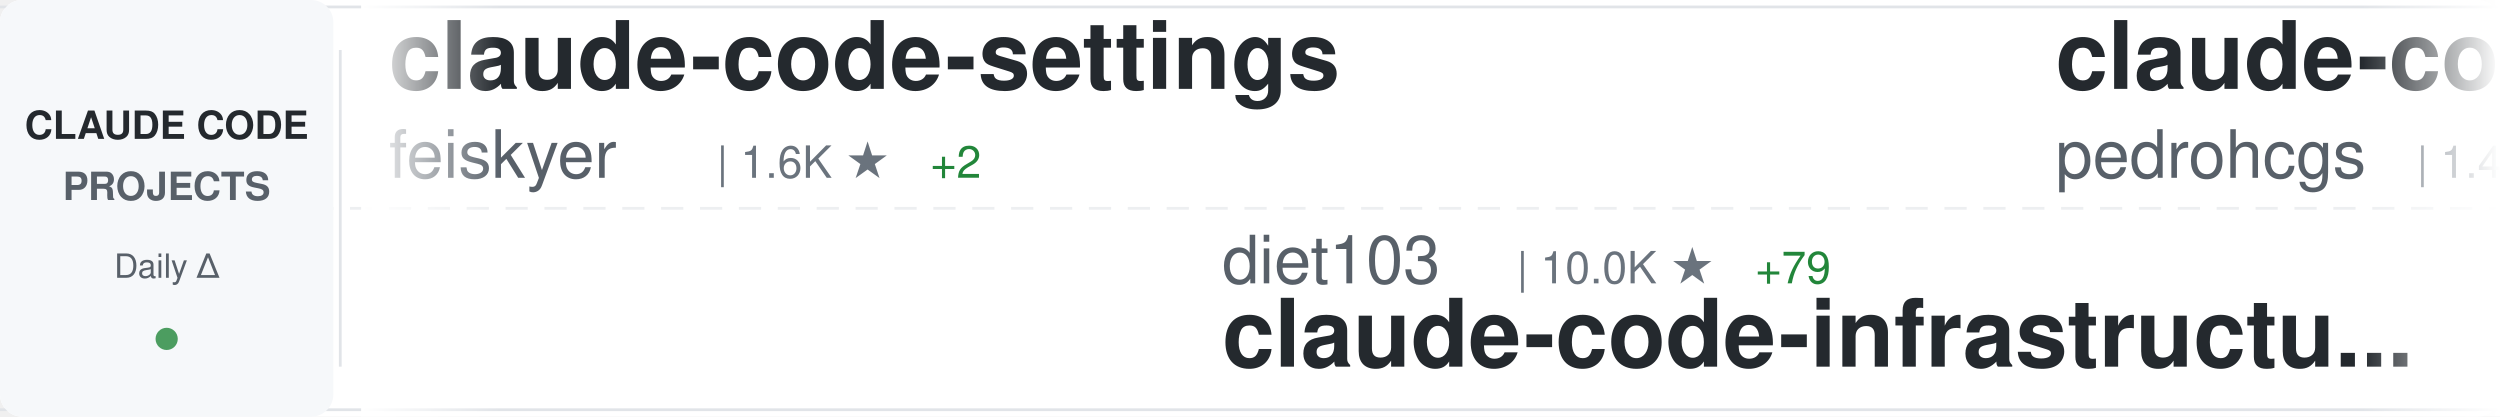
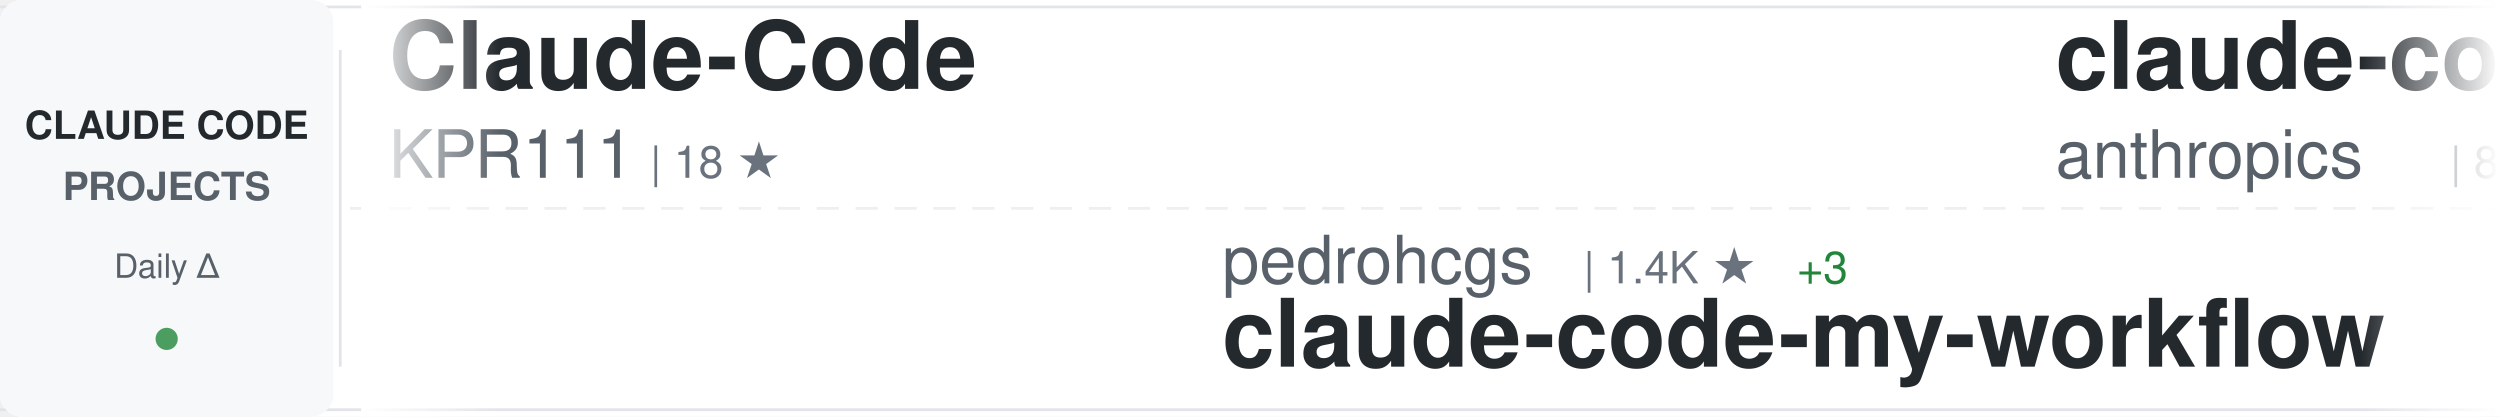
<svg xmlns="http://www.w3.org/2000/svg" width="900" height="150">
  <defs>
    <linearGradient id="awesomeLeftFade" x1="0%" y1="0%" x2="100%" y2="0%">
      <stop offset="0%" style="stop-color:#ffffff;stop-opacity:1" />
      <stop offset="100%" style="stop-color:#ffffff;stop-opacity:0" />
    </linearGradient>
    <linearGradient id="awesomeRightFade" x1="0%" y1="0%" x2="100%" y2="0%">
      <stop offset="0%" style="stop-color:#ffffff;stop-opacity:0" />
      <stop offset="100%" style="stop-color:#ffffff;stop-opacity:1" />
    </linearGradient>
  </defs>
  <rect width="900" height="150" fill="#ffffff" rx="8" />
  <rect x="0" y="2" width="900" height="1" fill="#e1e4e8" />
  <rect x="0" y="147" width="900" height="1" fill="#e1e4e8" />
  <line x1="0" y1="75" x2="900" y2="75" stroke="#e1e4e8" stroke-width="1" stroke-dasharray="8 6" opacity="0.6" />
  <rect x="0" y="0" width="120" height="150" fill="#f6f8fa" rx="8" />
  <text x="60" y="50" font-family="-apple-system, BlinkMacSystemFont, 'Segoe UI', Helvetica, Arial, sans-serif" font-size="14" font-weight="600" fill="#24292e" text-anchor="middle">CLAUDE CODE</text>
  <text x="60" y="72" font-family="-apple-system, BlinkMacSystemFont, 'Segoe UI', Helvetica, Arial, sans-serif" font-size="14" font-weight="600" fill="#586069" text-anchor="middle">PROJECTS</text>
  <text x="60" y="100" font-family="-apple-system, BlinkMacSystemFont, 'Segoe UI', Helvetica, Arial, sans-serif" font-size="12" font-weight="500" fill="#586069" text-anchor="middle">Daily Δ</text>
  <circle cx="60" cy="122" r="4" fill="#22863a" opacity="0.8" />
  <rect x="122" y="18" width="1" height="114" fill="#e1e4e8" />
  <clipPath id="awesomeTickerClip">
    <rect x="130" y="0" width="770" height="150" />
  </clipPath>
  <g clip-path="url(#awesomeTickerClip)">
    <g id="awesomeTickerItems">
      <animateTransform attributeName="transform" attributeType="XML" type="translate" from="0 0" to="-3000 0" dur="54s" repeatCount="indefinite" />
      <g transform="translate(0, 0)">
-         <text x="140" y="32" font-family="-apple-system, BlinkMacSystemFont, 'Segoe UI', Helvetica, Arial, sans-serif" font-size="34" font-weight="600" fill="#24292e">claude-code-settings</text>
-         <text x="140" y="64" font-family="-apple-system, BlinkMacSystemFont, 'Segoe UI', Helvetica, Arial, sans-serif" font-size="24" font-weight="400" fill="#586069">feiskyer</text>
-         <text x="258" y="64" font-family="-apple-system, BlinkMacSystemFont, 'Segoe UI', Helvetica, Arial, sans-serif" font-size="16" font-weight="500" fill="#6a737d">| 1.6K ★</text>
-         <text x="335" y="64" font-family="-apple-system, BlinkMacSystemFont, 'Segoe UI', Helvetica, Arial, sans-serif" font-size="16" font-weight="500" fill="#22863a"> +2</text>
+         <text x="140" y="32" font-family="-apple-system, BlinkMacSystemFont, 'Segoe UI', Helvetica, Arial, sans-serif" font-size="34" font-weight="600" fill="#24292e">Claude-Code</text>
+         <text x="140" y="64" font-family="-apple-system, BlinkMacSystemFont, 'Segoe UI', Helvetica, Arial, sans-serif" font-size="24" font-weight="400" fill="#586069">KPR111</text>
+         <text x="234" y="64" font-family="-apple-system, BlinkMacSystemFont, 'Segoe UI', Helvetica, Arial, sans-serif" font-size="16" font-weight="500" fill="#6a737d">| 18 ★</text>
      </g>
      <g transform="translate(300, 0)">
-         <text x="140" y="102" font-family="-apple-system, BlinkMacSystemFont, 'Segoe UI', Helvetica, Arial, sans-serif" font-size="24" font-weight="400" fill="#586069">diet103</text>
-         <text x="246" y="102" font-family="-apple-system, BlinkMacSystemFont, 'Segoe UI', Helvetica, Arial, sans-serif" font-size="16" font-weight="500" fill="#6a737d">| 10.0K ★</text>
-         <text x="332" y="102" font-family="-apple-system, BlinkMacSystemFont, 'Segoe UI', Helvetica, Arial, sans-serif" font-size="16" font-weight="500" fill="#22863a"> +79</text>
-         <text x="140" y="132" font-family="-apple-system, BlinkMacSystemFont, 'Segoe UI', Helvetica, Arial, sans-serif" font-size="34" font-weight="600" fill="#24292e">claude-code-infrastructu...</text>
+         <text x="140" y="102" font-family="-apple-system, BlinkMacSystemFont, 'Segoe UI', Helvetica, Arial, sans-serif" font-size="24" font-weight="400" fill="#586069">pedrohcgs</text>
+         <text x="270" y="102" font-family="-apple-system, BlinkMacSystemFont, 'Segoe UI', Helvetica, Arial, sans-serif" font-size="16" font-weight="500" fill="#6a737d">| 1.4K ★</text>
+         <text x="347" y="102" font-family="-apple-system, BlinkMacSystemFont, 'Segoe UI', Helvetica, Arial, sans-serif" font-size="16" font-weight="500" fill="#22863a"> +3</text>
+         <text x="140" y="132" font-family="-apple-system, BlinkMacSystemFont, 'Segoe UI', Helvetica, Arial, sans-serif" font-size="34" font-weight="600" fill="#24292e">claude-code-my-workflow</text>
      </g>
      <g transform="translate(600, 0)">
-         <text x="140" y="32" font-family="-apple-system, BlinkMacSystemFont, 'Segoe UI', Helvetica, Arial, sans-serif" font-size="34" font-weight="600" fill="#24292e">claude-code-my-workflow</text>
-         <text x="140" y="64" font-family="-apple-system, BlinkMacSystemFont, 'Segoe UI', Helvetica, Arial, sans-serif" font-size="24" font-weight="400" fill="#586069">pedrohcgs</text>
-         <text x="270" y="64" font-family="-apple-system, BlinkMacSystemFont, 'Segoe UI', Helvetica, Arial, sans-serif" font-size="16" font-weight="500" fill="#6a737d">| 1.4K ★</text>
-         <text x="347" y="64" font-family="-apple-system, BlinkMacSystemFont, 'Segoe UI', Helvetica, Arial, sans-serif" font-size="16" font-weight="500" fill="#22863a"> +2</text>
+         <text x="140" y="32" font-family="-apple-system, BlinkMacSystemFont, 'Segoe UI', Helvetica, Arial, sans-serif" font-size="34" font-weight="600" fill="#24292e">claude-code-action</text>
+         <text x="140" y="64" font-family="-apple-system, BlinkMacSystemFont, 'Segoe UI', Helvetica, Arial, sans-serif" font-size="24" font-weight="400" fill="#586069">anthropics</text>
+         <text x="282" y="64" font-family="-apple-system, BlinkMacSystemFont, 'Segoe UI', Helvetica, Arial, sans-serif" font-size="16" font-weight="500" fill="#6a737d">| 8.4K ★</text>
+         <text x="359" y="64" font-family="-apple-system, BlinkMacSystemFont, 'Segoe UI', Helvetica, Arial, sans-serif" font-size="16" font-weight="500" fill="#22863a"> +11</text>
      </g>
      <g transform="translate(900, 0)">
-         <text x="140" y="102" font-family="-apple-system, BlinkMacSystemFont, 'Segoe UI', Helvetica, Arial, sans-serif" font-size="24" font-weight="400" fill="#586069">isboyjc</text>
-         <text x="246" y="102" font-family="-apple-system, BlinkMacSystemFont, 'Segoe UI', Helvetica, Arial, sans-serif" font-size="16" font-weight="500" fill="#6a737d">| 162 ★</text>
+         <text x="140" y="102" font-family="-apple-system, BlinkMacSystemFont, 'Segoe UI', Helvetica, Arial, sans-serif" font-size="24" font-weight="400" fill="#586069">tanbiralam</text>
+         <text x="282" y="102" font-family="-apple-system, BlinkMacSystemFont, 'Segoe UI', Helvetica, Arial, sans-serif" font-size="16" font-weight="500" fill="#6a737d">| 2.1K ★</text>
+         <text x="359" y="102" font-family="-apple-system, BlinkMacSystemFont, 'Segoe UI', Helvetica, Arial, sans-serif" font-size="16" font-weight="500" fill="#22863a"> +7</text>
        <text x="140" y="132" font-family="-apple-system, BlinkMacSystemFont, 'Segoe UI', Helvetica, Arial, sans-serif" font-size="34" font-weight="600" fill="#24292e">claude-code</text>
      </g>
      <g transform="translate(1200, 0)">
-         <text x="140" y="32" font-family="-apple-system, BlinkMacSystemFont, 'Segoe UI', Helvetica, Arial, sans-serif" font-size="34" font-weight="600" fill="#24292e">Claude-Code-Game-Studios</text>
-         <text x="140" y="64" font-family="-apple-system, BlinkMacSystemFont, 'Segoe UI', Helvetica, Arial, sans-serif" font-size="24" font-weight="400" fill="#586069">Donchitos</text>
-         <text x="270" y="64" font-family="-apple-system, BlinkMacSystemFont, 'Segoe UI', Helvetica, Arial, sans-serif" font-size="16" font-weight="500" fill="#6a737d">| 23.2K ★</text>
-         <text x="356" y="64" font-family="-apple-system, BlinkMacSystemFont, 'Segoe UI', Helvetica, Arial, sans-serif" font-size="16" font-weight="500" fill="#22863a"> +43</text>
+         <text x="140" y="32" font-family="-apple-system, BlinkMacSystemFont, 'Segoe UI', Helvetica, Arial, sans-serif" font-size="34" font-weight="600" fill="#24292e">claude-code-telegram</text>
+         <text x="140" y="64" font-family="-apple-system, BlinkMacSystemFont, 'Segoe UI', Helvetica, Arial, sans-serif" font-size="24" font-weight="400" fill="#586069">RichardAtCT</text>
+         <text x="294" y="64" font-family="-apple-system, BlinkMacSystemFont, 'Segoe UI', Helvetica, Arial, sans-serif" font-size="16" font-weight="500" fill="#6a737d">| 2.7K ★</text>
      </g>
      <g transform="translate(1500, 0)">
-         <text x="140" y="102" font-family="-apple-system, BlinkMacSystemFont, 'Segoe UI', Helvetica, Arial, sans-serif" font-size="24" font-weight="400" fill="#586069">xu-xiang</text>
-         <text x="258" y="102" font-family="-apple-system, BlinkMacSystemFont, 'Segoe UI', Helvetica, Arial, sans-serif" font-size="16" font-weight="500" fill="#6a737d">| 1.7K ★</text>
-         <text x="335" y="102" font-family="-apple-system, BlinkMacSystemFont, 'Segoe UI', Helvetica, Arial, sans-serif" font-size="16" font-weight="500" fill="#22863a"> +11</text>
-         <text x="140" y="132" font-family="-apple-system, BlinkMacSystemFont, 'Segoe UI', Helvetica, Arial, sans-serif" font-size="34" font-weight="600" fill="#24292e">everything-claude-code-z...</text>
+         <text x="140" y="102" font-family="-apple-system, BlinkMacSystemFont, 'Segoe UI', Helvetica, Arial, sans-serif" font-size="24" font-weight="400" fill="#586069">fuergaosi233</text>
+         <text x="306" y="102" font-family="-apple-system, BlinkMacSystemFont, 'Segoe UI', Helvetica, Arial, sans-serif" font-size="16" font-weight="500" fill="#6a737d">| 2.7K ★</text>
+         <text x="383" y="102" font-family="-apple-system, BlinkMacSystemFont, 'Segoe UI', Helvetica, Arial, sans-serif" font-size="16" font-weight="500" fill="#22863a"> +4</text>
+         <text x="140" y="132" font-family="-apple-system, BlinkMacSystemFont, 'Segoe UI', Helvetica, Arial, sans-serif" font-size="34" font-weight="600" fill="#24292e">claude-code-proxy</text>
      </g>
      <g transform="translate(1800, 0)">
-         <text x="140" y="32" font-family="-apple-system, BlinkMacSystemFont, 'Segoe UI', Helvetica, Arial, sans-serif" font-size="34" font-weight="600" fill="#24292e">claude-code-source</text>
-         <text x="140" y="64" font-family="-apple-system, BlinkMacSystemFont, 'Segoe UI', Helvetica, Arial, sans-serif" font-size="24" font-weight="400" fill="#586069">JrCx7scC</text>
-         <text x="258" y="64" font-family="-apple-system, BlinkMacSystemFont, 'Segoe UI', Helvetica, Arial, sans-serif" font-size="16" font-weight="500" fill="#6a737d">| 371 ★</text>
+         <text x="140" y="32" font-family="-apple-system, BlinkMacSystemFont, 'Segoe UI', Helvetica, Arial, sans-serif" font-size="34" font-weight="600" fill="#24292e">claude-code-showcase</text>
+         <text x="140" y="64" font-family="-apple-system, BlinkMacSystemFont, 'Segoe UI', Helvetica, Arial, sans-serif" font-size="24" font-weight="400" fill="#586069">ChrisWiles</text>
+         <text x="282" y="64" font-family="-apple-system, BlinkMacSystemFont, 'Segoe UI', Helvetica, Arial, sans-serif" font-size="16" font-weight="500" fill="#6a737d">| 6.0K ★</text>
+         <text x="359" y="64" font-family="-apple-system, BlinkMacSystemFont, 'Segoe UI', Helvetica, Arial, sans-serif" font-size="16" font-weight="500" fill="#22863a"> +1</text>
      </g>
      <g transform="translate(2100, 0)">
-         <text x="140" y="102" font-family="-apple-system, BlinkMacSystemFont, 'Segoe UI', Helvetica, Arial, sans-serif" font-size="24" font-weight="400" fill="#586069">claude-code-best</text>
-         <text x="354" y="102" font-family="-apple-system, BlinkMacSystemFont, 'Segoe UI', Helvetica, Arial, sans-serif" font-size="16" font-weight="500" fill="#6a737d">| 21.4K ★</text>
-         <text x="440" y="102" font-family="-apple-system, BlinkMacSystemFont, 'Segoe UI', Helvetica, Arial, sans-serif" font-size="16" font-weight="500" fill="#22863a"> +37</text>
-         <text x="140" y="132" font-family="-apple-system, BlinkMacSystemFont, 'Segoe UI', Helvetica, Arial, sans-serif" font-size="34" font-weight="600" fill="#24292e">claude-code</text>
+         <text x="140" y="102" font-family="-apple-system, BlinkMacSystemFont, 'Segoe UI', Helvetica, Arial, sans-serif" font-size="24" font-weight="400" fill="#586069">anthropics</text>
+         <text x="282" y="102" font-family="-apple-system, BlinkMacSystemFont, 'Segoe UI', Helvetica, Arial, sans-serif" font-size="16" font-weight="500" fill="#6a737d">| 918 ★</text>
+         <text x="350" y="102" font-family="-apple-system, BlinkMacSystemFont, 'Segoe UI', Helvetica, Arial, sans-serif" font-size="16" font-weight="500" fill="#22863a"> +2</text>
+         <text x="140" y="132" font-family="-apple-system, BlinkMacSystemFont, 'Segoe UI', Helvetica, Arial, sans-serif" font-size="34" font-weight="600" fill="#24292e">claude-code-base-action</text>
      </g>
      <g transform="translate(2400, 0)">
-         <text x="140" y="32" font-family="-apple-system, BlinkMacSystemFont, 'Segoe UI', Helvetica, Arial, sans-serif" font-size="34" font-weight="600" fill="#24292e">claude-code</text>
-         <text x="140" y="64" font-family="-apple-system, BlinkMacSystemFont, 'Segoe UI', Helvetica, Arial, sans-serif" font-size="24" font-weight="400" fill="#586069">lowcortisolprogrammer</text>
-         <text x="414" y="64" font-family="-apple-system, BlinkMacSystemFont, 'Segoe UI', Helvetica, Arial, sans-serif" font-size="16" font-weight="500" fill="#6a737d">| 171 ★</text>
+         <text x="140" y="32" font-family="-apple-system, BlinkMacSystemFont, 'Segoe UI', Helvetica, Arial, sans-serif" font-size="34" font-weight="600" fill="#24292e">edmunds-claude-code</text>
+         <text x="140" y="64" font-family="-apple-system, BlinkMacSystemFont, 'Segoe UI', Helvetica, Arial, sans-serif" font-size="24" font-weight="400" fill="#586069">edmund-io</text>
+         <text x="270" y="64" font-family="-apple-system, BlinkMacSystemFont, 'Segoe UI', Helvetica, Arial, sans-serif" font-size="16" font-weight="500" fill="#6a737d">| 1.5K ★</text>
      </g>
      <g transform="translate(2700, 0)">
-         <text x="140" y="102" font-family="-apple-system, BlinkMacSystemFont, 'Segoe UI', Helvetica, Arial, sans-serif" font-size="24" font-weight="400" fill="#586069">Windy3f3f3f3f</text>
-         <text x="318" y="102" font-family="-apple-system, BlinkMacSystemFont, 'Segoe UI', Helvetica, Arial, sans-serif" font-size="16" font-weight="500" fill="#6a737d">| 2.4K ★</text>
-         <text x="395" y="102" font-family="-apple-system, BlinkMacSystemFont, 'Segoe UI', Helvetica, Arial, sans-serif" font-size="16" font-weight="500" fill="#22863a"> +12</text>
-         <text x="140" y="132" font-family="-apple-system, BlinkMacSystemFont, 'Segoe UI', Helvetica, Arial, sans-serif" font-size="34" font-weight="600" fill="#24292e">claude-code-from-scratch</text>
+         <text x="140" y="102" font-family="-apple-system, BlinkMacSystemFont, 'Segoe UI', Helvetica, Arial, sans-serif" font-size="24" font-weight="400" fill="#586069">Yuyz0112</text>
+         <text x="258" y="102" font-family="-apple-system, BlinkMacSystemFont, 'Segoe UI', Helvetica, Arial, sans-serif" font-size="16" font-weight="500" fill="#6a737d">| 2.4K ★</text>
+         <text x="140" y="132" font-family="-apple-system, BlinkMacSystemFont, 'Segoe UI', Helvetica, Arial, sans-serif" font-size="34" font-weight="600" fill="#24292e">claude-code-reverse</text>
      </g>
      <g transform="translate(3000, 0)">
-         <text x="140" y="32" font-family="-apple-system, BlinkMacSystemFont, 'Segoe UI', Helvetica, Arial, sans-serif" font-size="34" font-weight="600" fill="#24292e">claude-code-settings</text>
-         <text x="140" y="64" font-family="-apple-system, BlinkMacSystemFont, 'Segoe UI', Helvetica, Arial, sans-serif" font-size="24" font-weight="400" fill="#586069">feiskyer</text>
-         <text x="258" y="64" font-family="-apple-system, BlinkMacSystemFont, 'Segoe UI', Helvetica, Arial, sans-serif" font-size="16" font-weight="500" fill="#6a737d">| 1.6K ★</text>
-         <text x="335" y="64" font-family="-apple-system, BlinkMacSystemFont, 'Segoe UI', Helvetica, Arial, sans-serif" font-size="16" font-weight="500" fill="#22863a"> +2</text>
+         <text x="140" y="32" font-family="-apple-system, BlinkMacSystemFont, 'Segoe UI', Helvetica, Arial, sans-serif" font-size="34" font-weight="600" fill="#24292e">Claude-Code</text>
+         <text x="140" y="64" font-family="-apple-system, BlinkMacSystemFont, 'Segoe UI', Helvetica, Arial, sans-serif" font-size="24" font-weight="400" fill="#586069">KPR111</text>
+         <text x="234" y="64" font-family="-apple-system, BlinkMacSystemFont, 'Segoe UI', Helvetica, Arial, sans-serif" font-size="16" font-weight="500" fill="#6a737d">| 18 ★</text>
      </g>
      <g transform="translate(3300, 0)">
-         <text x="140" y="102" font-family="-apple-system, BlinkMacSystemFont, 'Segoe UI', Helvetica, Arial, sans-serif" font-size="24" font-weight="400" fill="#586069">diet103</text>
-         <text x="246" y="102" font-family="-apple-system, BlinkMacSystemFont, 'Segoe UI', Helvetica, Arial, sans-serif" font-size="16" font-weight="500" fill="#6a737d">| 10.0K ★</text>
-         <text x="332" y="102" font-family="-apple-system, BlinkMacSystemFont, 'Segoe UI', Helvetica, Arial, sans-serif" font-size="16" font-weight="500" fill="#22863a"> +79</text>
-         <text x="140" y="132" font-family="-apple-system, BlinkMacSystemFont, 'Segoe UI', Helvetica, Arial, sans-serif" font-size="34" font-weight="600" fill="#24292e">claude-code-infrastructu...</text>
+         <text x="140" y="102" font-family="-apple-system, BlinkMacSystemFont, 'Segoe UI', Helvetica, Arial, sans-serif" font-size="24" font-weight="400" fill="#586069">pedrohcgs</text>
+         <text x="270" y="102" font-family="-apple-system, BlinkMacSystemFont, 'Segoe UI', Helvetica, Arial, sans-serif" font-size="16" font-weight="500" fill="#6a737d">| 1.4K ★</text>
+         <text x="347" y="102" font-family="-apple-system, BlinkMacSystemFont, 'Segoe UI', Helvetica, Arial, sans-serif" font-size="16" font-weight="500" fill="#22863a"> +3</text>
+         <text x="140" y="132" font-family="-apple-system, BlinkMacSystemFont, 'Segoe UI', Helvetica, Arial, sans-serif" font-size="34" font-weight="600" fill="#24292e">claude-code-my-workflow</text>
      </g>
      <g transform="translate(3600, 0)">
-         <text x="140" y="32" font-family="-apple-system, BlinkMacSystemFont, 'Segoe UI', Helvetica, Arial, sans-serif" font-size="34" font-weight="600" fill="#24292e">claude-code-my-workflow</text>
-         <text x="140" y="64" font-family="-apple-system, BlinkMacSystemFont, 'Segoe UI', Helvetica, Arial, sans-serif" font-size="24" font-weight="400" fill="#586069">pedrohcgs</text>
-         <text x="270" y="64" font-family="-apple-system, BlinkMacSystemFont, 'Segoe UI', Helvetica, Arial, sans-serif" font-size="16" font-weight="500" fill="#6a737d">| 1.4K ★</text>
-         <text x="347" y="64" font-family="-apple-system, BlinkMacSystemFont, 'Segoe UI', Helvetica, Arial, sans-serif" font-size="16" font-weight="500" fill="#22863a"> +2</text>
+         <text x="140" y="32" font-family="-apple-system, BlinkMacSystemFont, 'Segoe UI', Helvetica, Arial, sans-serif" font-size="34" font-weight="600" fill="#24292e">claude-code-action</text>
+         <text x="140" y="64" font-family="-apple-system, BlinkMacSystemFont, 'Segoe UI', Helvetica, Arial, sans-serif" font-size="24" font-weight="400" fill="#586069">anthropics</text>
+         <text x="282" y="64" font-family="-apple-system, BlinkMacSystemFont, 'Segoe UI', Helvetica, Arial, sans-serif" font-size="16" font-weight="500" fill="#6a737d">| 8.4K ★</text>
+         <text x="359" y="64" font-family="-apple-system, BlinkMacSystemFont, 'Segoe UI', Helvetica, Arial, sans-serif" font-size="16" font-weight="500" fill="#22863a"> +11</text>
      </g>
      <g transform="translate(3900, 0)">
-         <text x="140" y="102" font-family="-apple-system, BlinkMacSystemFont, 'Segoe UI', Helvetica, Arial, sans-serif" font-size="24" font-weight="400" fill="#586069">isboyjc</text>
-         <text x="246" y="102" font-family="-apple-system, BlinkMacSystemFont, 'Segoe UI', Helvetica, Arial, sans-serif" font-size="16" font-weight="500" fill="#6a737d">| 162 ★</text>
+         <text x="140" y="102" font-family="-apple-system, BlinkMacSystemFont, 'Segoe UI', Helvetica, Arial, sans-serif" font-size="24" font-weight="400" fill="#586069">tanbiralam</text>
+         <text x="282" y="102" font-family="-apple-system, BlinkMacSystemFont, 'Segoe UI', Helvetica, Arial, sans-serif" font-size="16" font-weight="500" fill="#6a737d">| 2.1K ★</text>
+         <text x="359" y="102" font-family="-apple-system, BlinkMacSystemFont, 'Segoe UI', Helvetica, Arial, sans-serif" font-size="16" font-weight="500" fill="#22863a"> +7</text>
        <text x="140" y="132" font-family="-apple-system, BlinkMacSystemFont, 'Segoe UI', Helvetica, Arial, sans-serif" font-size="34" font-weight="600" fill="#24292e">claude-code</text>
      </g>
    </g>
  </g>
  <rect x="130" y="0" width="50" height="150" fill="url(#awesomeLeftFade)" />
  <rect x="850" y="0" width="50" height="150" fill="url(#awesomeRightFade)" />
</svg>
